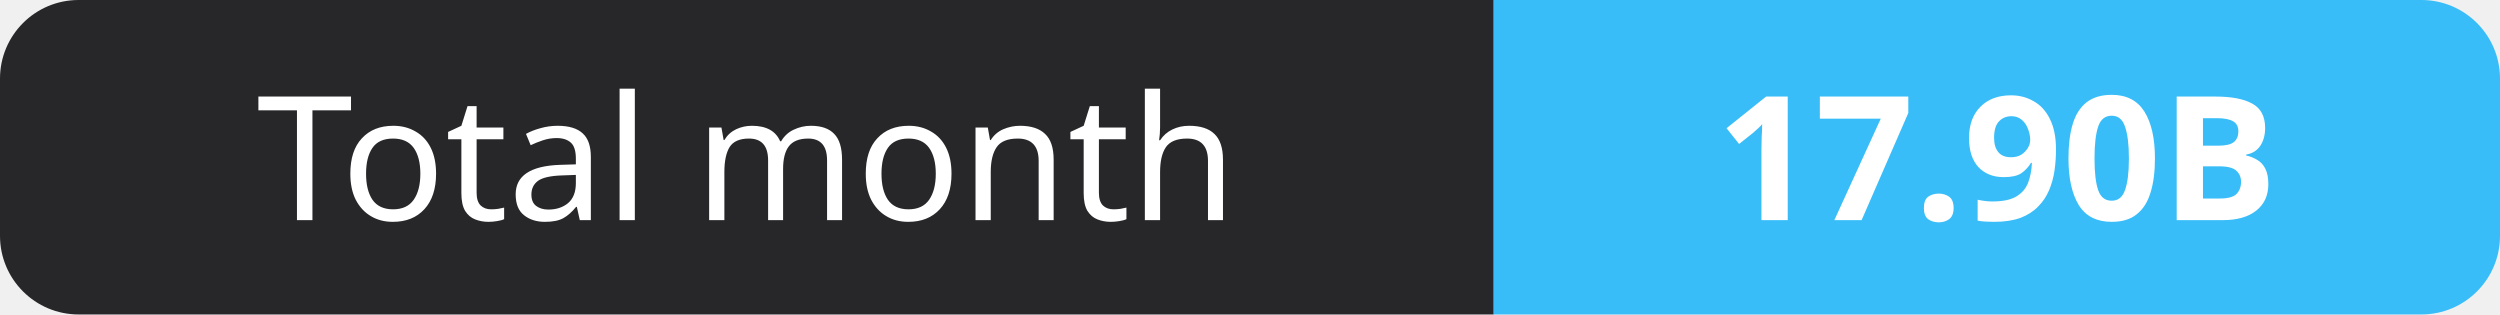
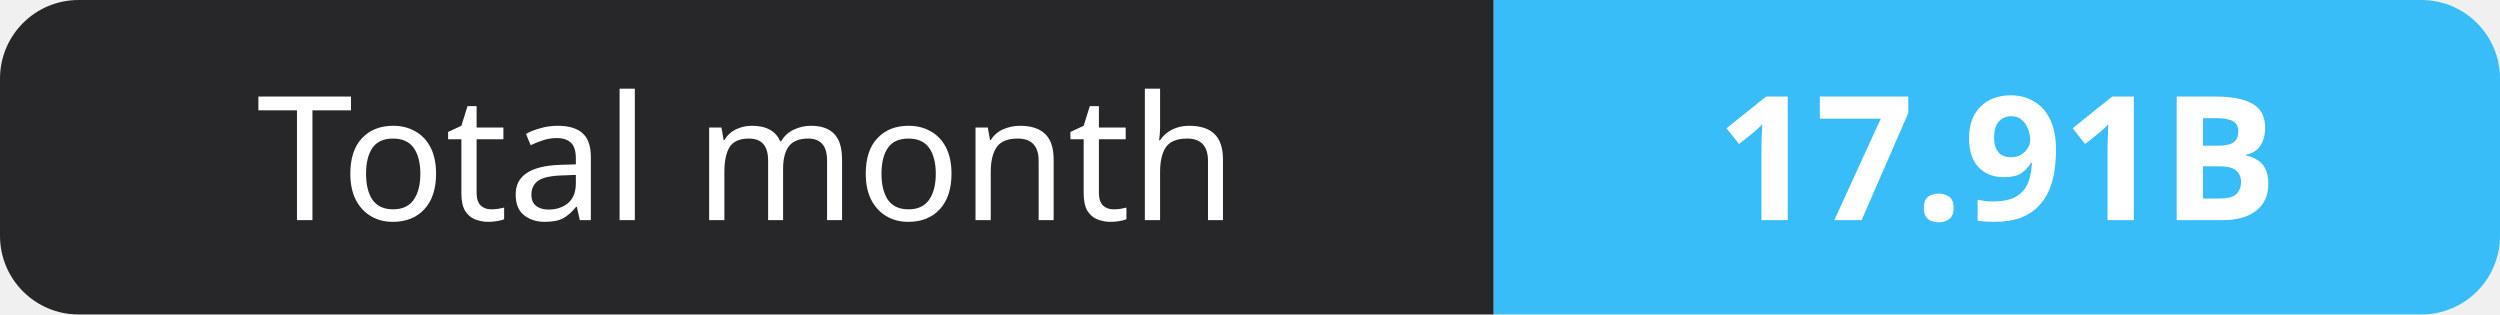
- <svg xmlns="http://www.w3.org/2000/svg" width="159" height="20" role="img" aria-label="Total month: 17.90B">
+ <svg xmlns="http://www.w3.org/2000/svg" width="159" height="20" role="img" aria-label="Total month: 17.91B">
  <clipPath id="r">
    <rect width="159" height="20" rx="5" fill="#fff" />
  </clipPath>
  <g clip-path="url(#r)">
    <rect width="95" height="20" fill="#27272a" />
    <rect x="95" width="64" height="20" fill="#38bdf8" />
  </g>
  <g fill="#fff" text-anchor="middle" font-family="Verdana,Geneva,sans-serif" font-size="11">
    <text x="47.5" y="14">Total month</text>
-     <text x="127.0" y="14" font-weight="700">17.90B</text>
+     <text x="127.0" y="14" font-weight="700">17.91B</text>
  </g>
</svg>
